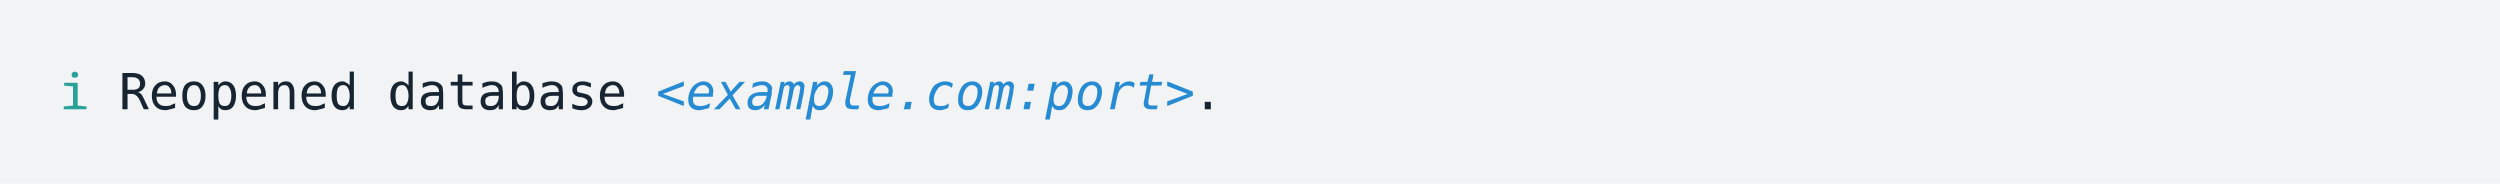
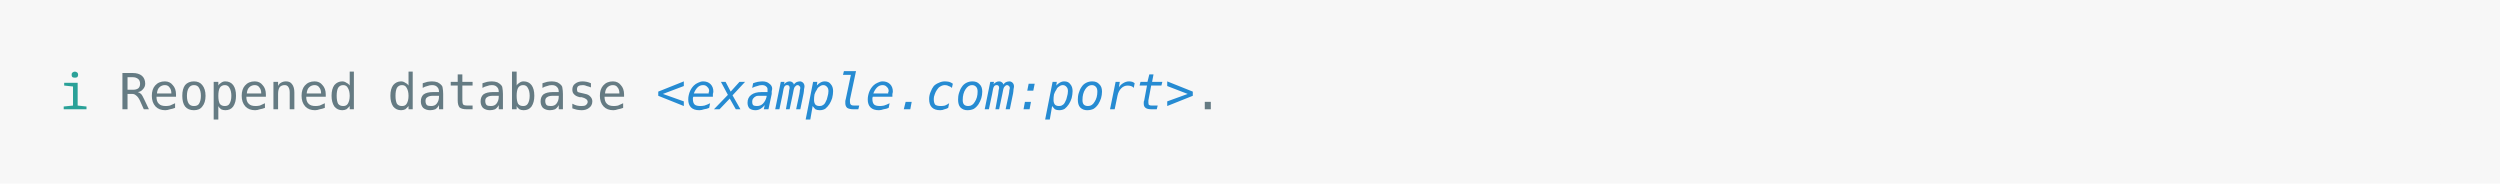
<svg xmlns="http://www.w3.org/2000/svg" xmlns:xlink="http://www.w3.org/1999/xlink" width="840" height="61.71">
  <rect width="840" height="61.71" rx="0" ry="0" class="a" />
  <svg height="21.71" viewBox="0 0 80 2.171" width="800" x="20" y="20">
-     <style>.a{fill:rgb(241,243,245)}.b{font-family:'Fira Code',Monaco,Consolas,Menlo,'Bitstream Vera Sans Mono','Powerline Symbols',monospace}.c{fill:transparent}.d{fill:rgb(42,161,152);white-space:pre}.e{fill:rgb(23,36,49);white-space:pre}.f{fill:rgb(38,139,210);font-style:italic;white-space:pre}</style>
+     <style>.a{fill:rgb(247,247,247)}.b{font-family:'Fira Code',Monaco,Consolas,Menlo,'Bitstream Vera Sans Mono','Powerline Symbols',monospace}.c{fill:transparent}.d{fill:rgb(42,161,152);white-space:pre}.e{fill:rgb(101,123,131);white-space:pre}.f{fill:rgb(38,139,210);font-style:italic;white-space:pre}</style>
    <g font-family="'Fira Code',Monaco,Consolas,Menlo,'Bitstream Vera Sans Mono','Powerline Symbols',monospace" font-size="1.67" class="b">
      <defs>
        <symbol id="a">
          <rect height="1" width="80" x="0" y="0" class="c" />
        </symbol>
      </defs>
      <rect height="2.171" width="80" class="a" />
      <svg x="0" y="0" width="80">
        <svg x="0">
          <use xlink:href="#a" />
          <text font-size="1.67" x="0" y="1.67" class="d">ℹ</text>
          <text font-size="1.67" x="2.004" y="1.67" class="e">Reopened</text>
          <text font-size="1.67" x="11.022" y="1.67" class="e">database</text>
          <text font-size="1.67" x="20.04" y="1.67" class="f">&lt;example.com:port&gt;</text>
          <text font-size="1.67" x="38.076" y="1.67" class="e">.</text>
        </svg>
      </svg>
    </g>
  </svg>
</svg>
